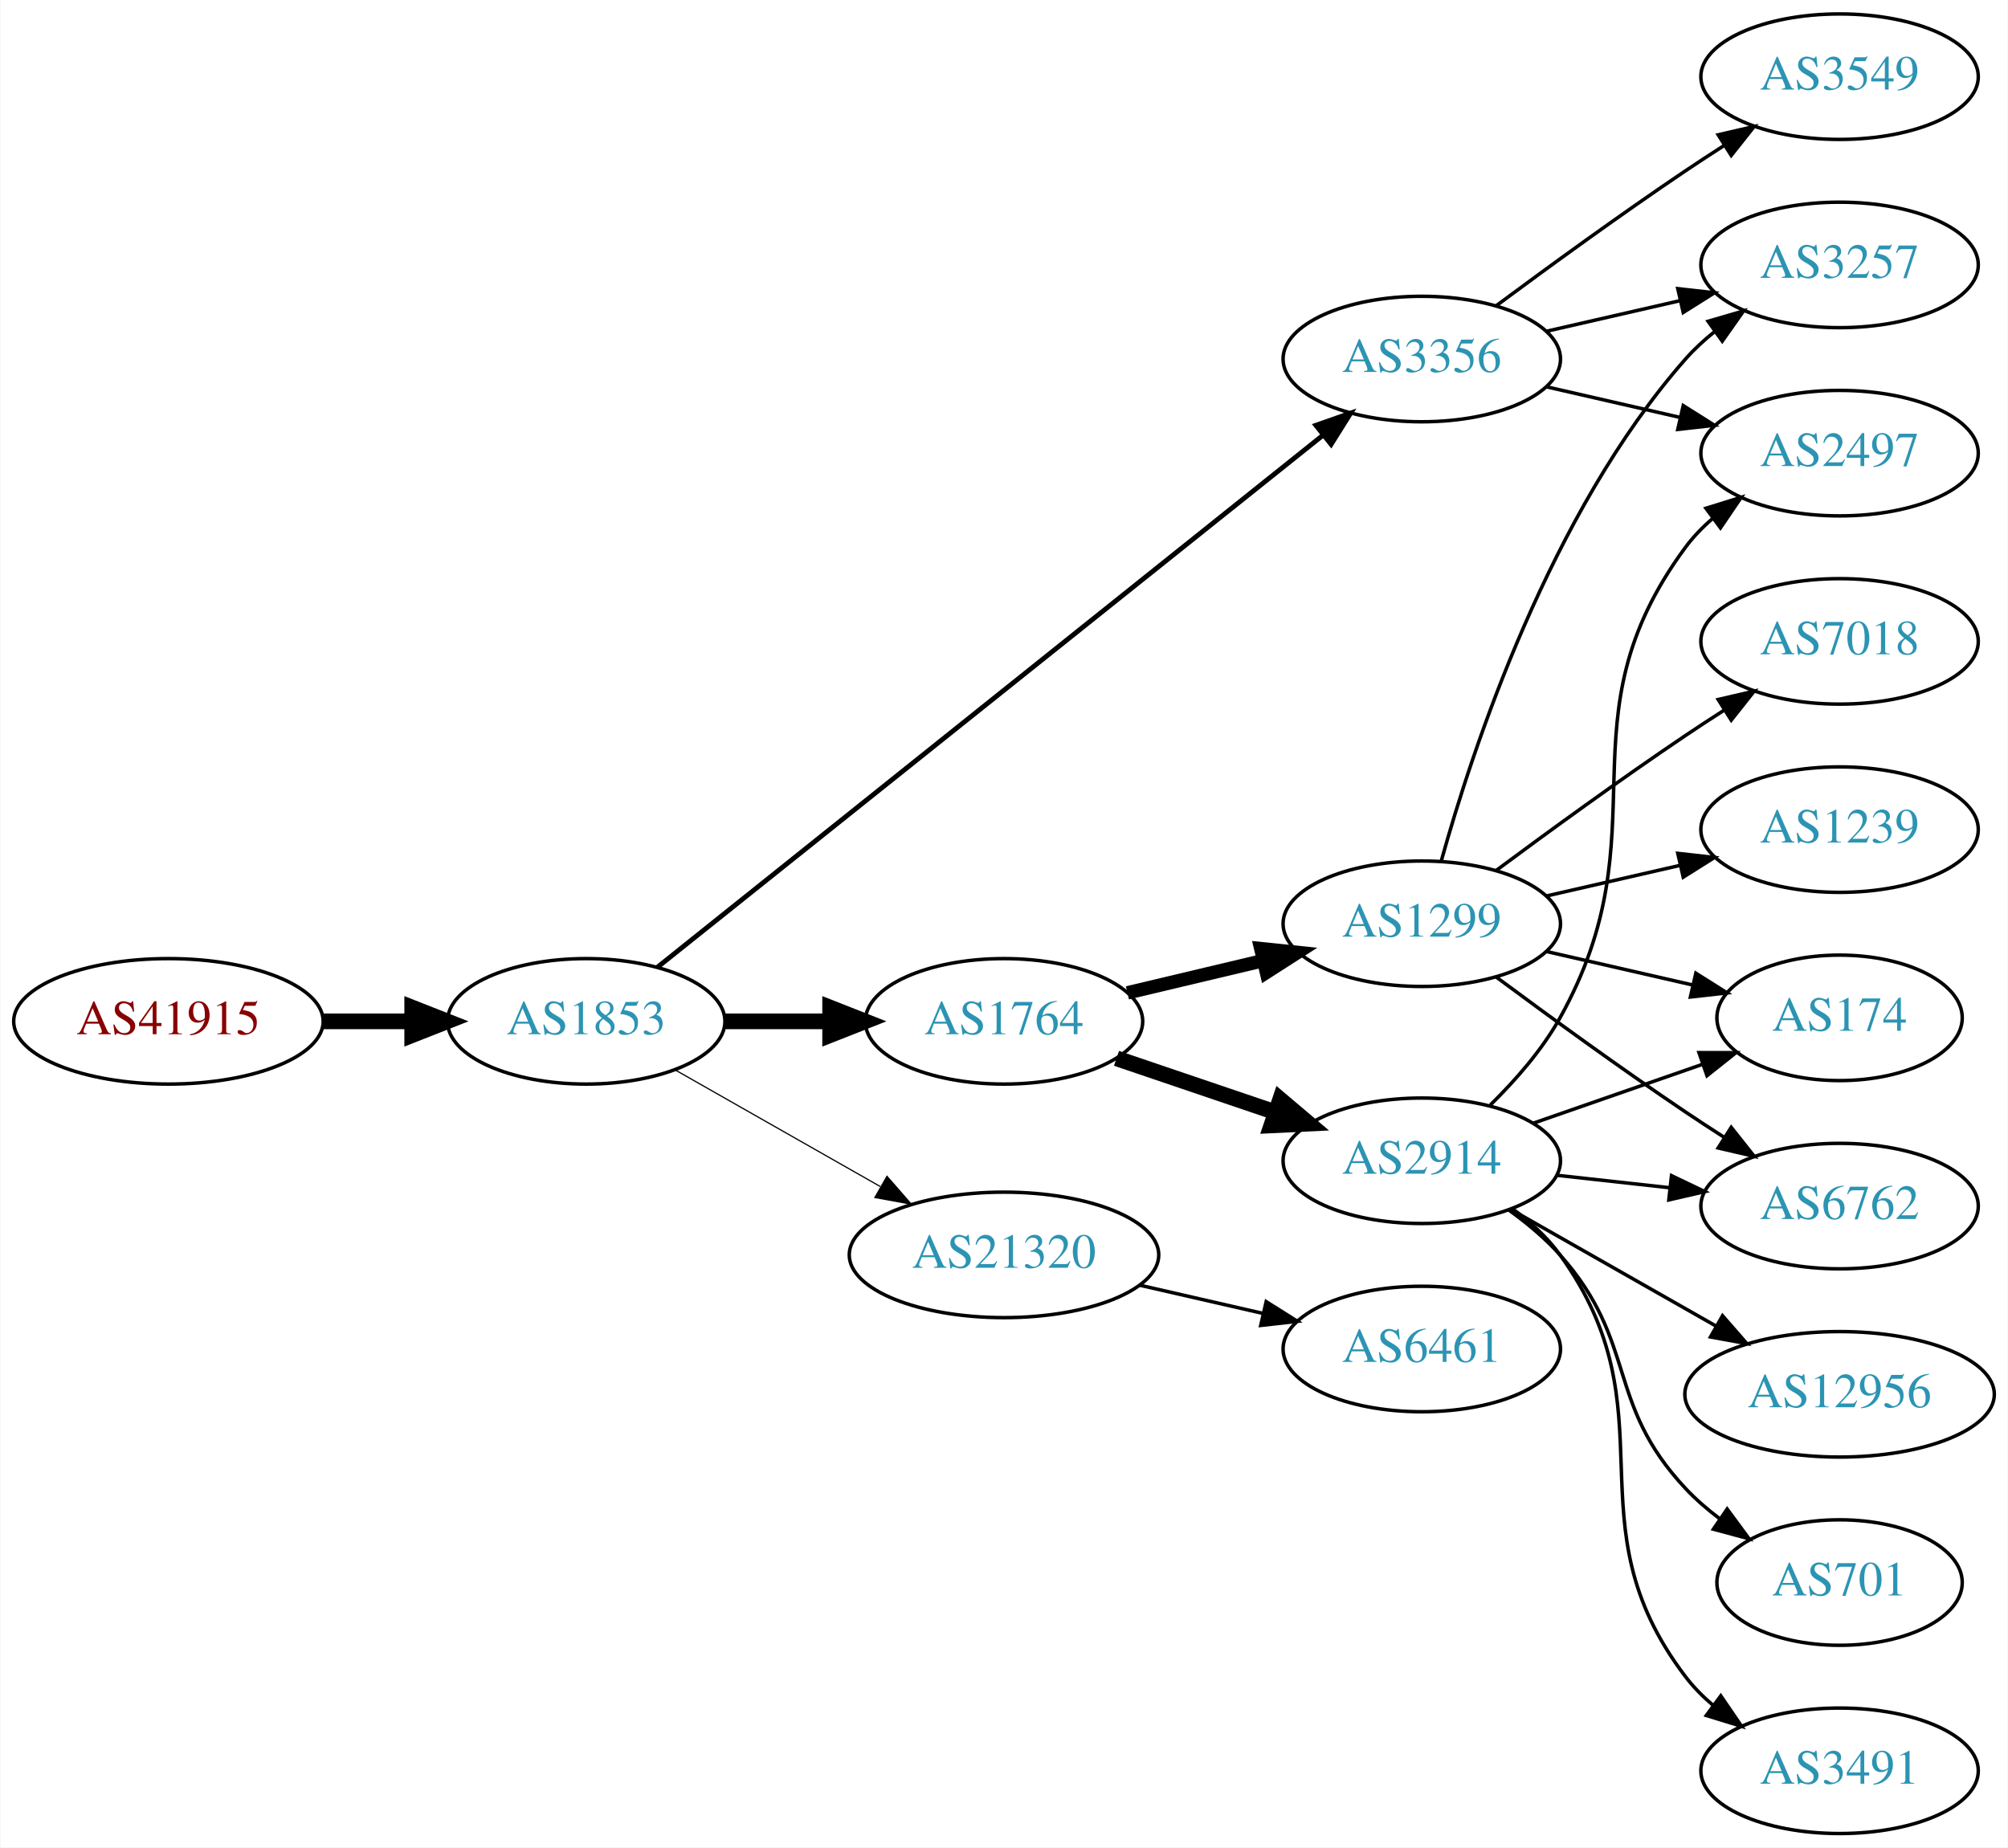
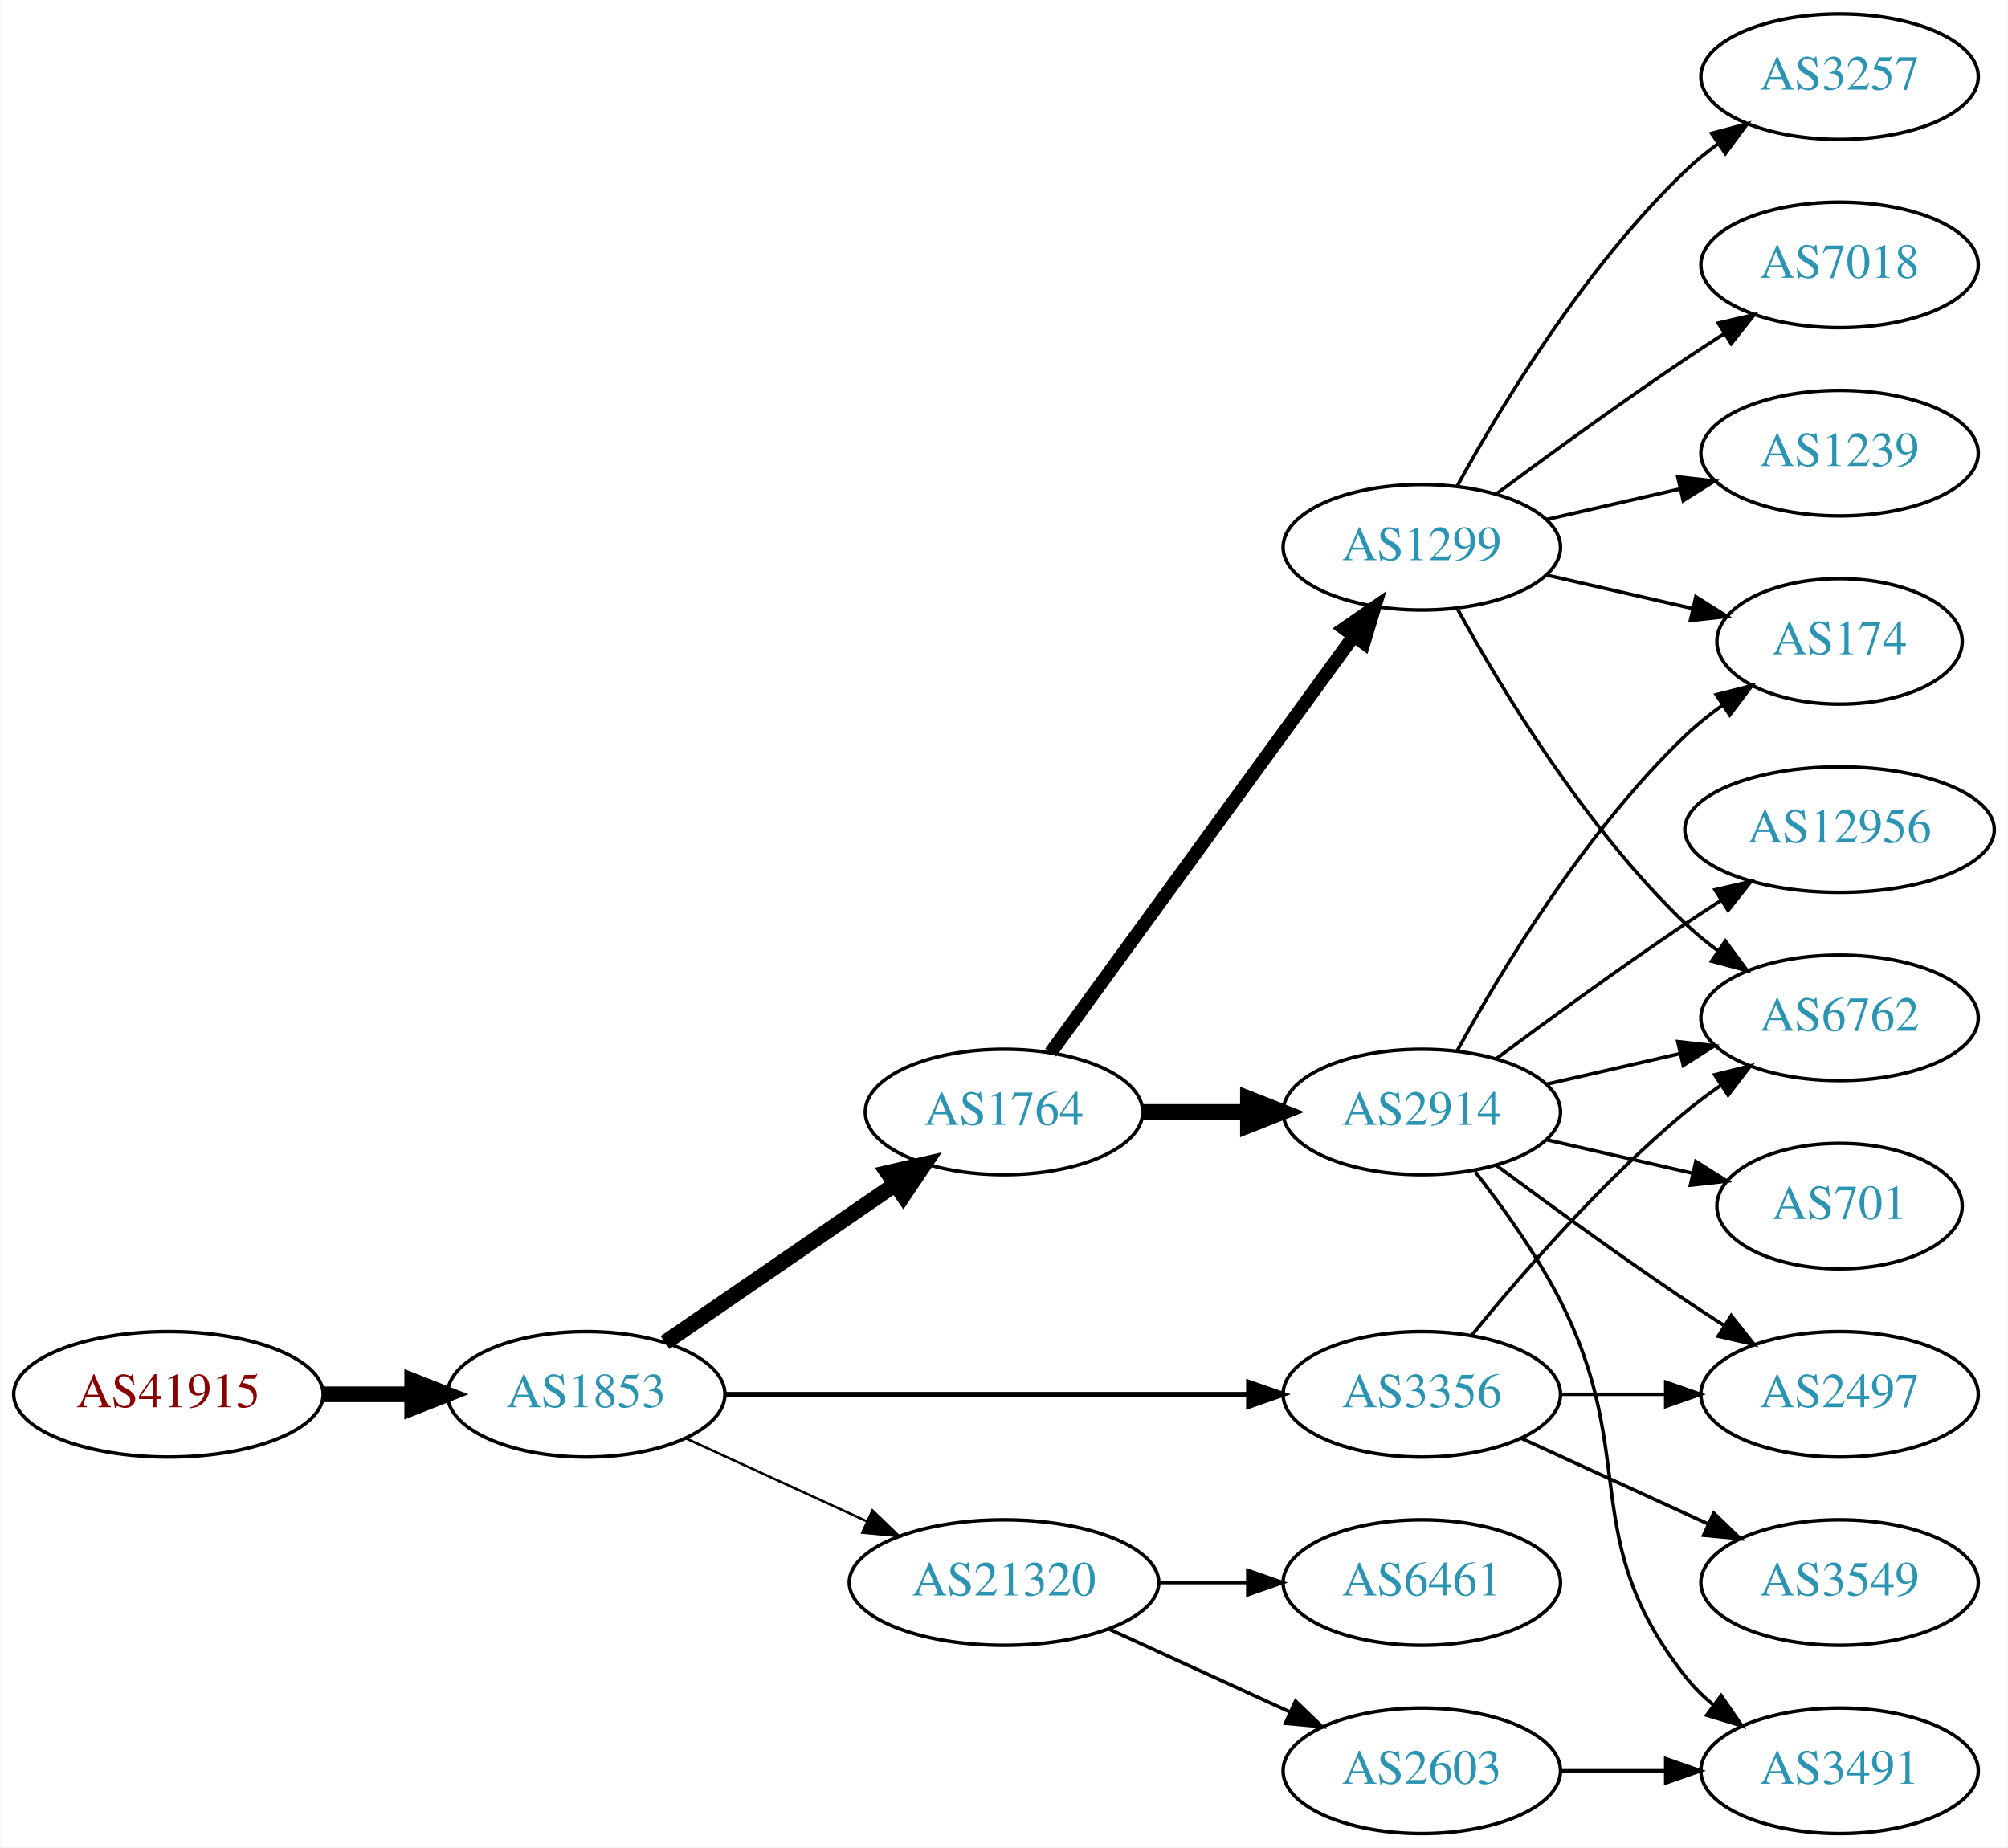
<svg xmlns="http://www.w3.org/2000/svg" xmlns:xlink="http://www.w3.org/1999/xlink" width="576pt" height="530pt" viewBox="0.00 0.00 575.76 530.00">
  <g id="graph0" class="graph" transform="scale(1 1) rotate(0) translate(4 526)">
    <polygon fill="white" stroke="none" points="-4,4 -4,-526 571.762,-526 571.762,4 -4,4" />
    <g id="node1" class="node">
      <g id="a_node1">
        <a xlink:href="/asn/41915" xlink:title="AS41915 ~ LFRZ [AT]">
-           <ellipse fill="#ffffff" stroke="black" cx="44.196" cy="-233" rx="44.393" ry="18" />
-           <text text-anchor="middle" x="44.196" y="-229.3" font-family="Times,serif" font-size="14.00" fill="#880000">AS41915</text>
+           <ellipse fill="#ffffff" stroke="black" cx="44.196" cy="-126" rx="44.393" ry="18" />
+           <text text-anchor="middle" x="44.196" y="-122.3" font-family="Times,serif" font-size="14.00" fill="#880000">AS41915</text>
        </a>
      </g>
    </g>
    <g id="node2" class="node">
      <g id="a_node2">
        <a xlink:href="/asn/1853" xlink:title="AS1853 ~ ACOnet Backbone [AT]">
-           <ellipse fill="#ffffff" stroke="black" cx="164.039" cy="-233" rx="39.794" ry="18" />
-           <text text-anchor="middle" x="164.039" y="-229.3" font-family="Times,serif" font-size="14.00" fill="#2c94b3">AS1853</text>
+           <ellipse fill="#ffffff" stroke="black" cx="164.039" cy="-126" rx="39.794" ry="18" />
+           <text text-anchor="middle" x="164.039" y="-122.3" font-family="Times,serif" font-size="14.00" fill="#2c94b3">AS1853</text>
        </a>
      </g>
    </g>
    <g id="edge1" class="edge">
-       <path fill="none" stroke="black" stroke-width="4.5" d="M88.407,-233C96.72,-233 105.482,-233 113.965,-233" />
-       <polygon fill="black" stroke="black" stroke-width="4.5" points="114.123,-236.938 124.123,-233 114.123,-229.063 114.123,-236.938" />
+       <path fill="none" stroke="black" stroke-width="4.5" d="M88.407,-126C96.72,-126 105.482,-126 113.965,-126" />
+       <polygon fill="black" stroke="black" stroke-width="4.5" points="114.123,-129.938 124.123,-126 114.123,-122.063 114.123,-129.938" />
    </g>
    <g id="node3" class="node">
      <g id="a_node3">
-         <a xlink:href="/asn/3356" xlink:title="AS3356 ~ Level 3 Parent, LLC [US]">
-           <ellipse fill="#ffffff" stroke="black" cx="403.724" cy="-423" rx="39.794" ry="18" />
-           <text text-anchor="middle" x="403.724" y="-419.3" font-family="Times,serif" font-size="14.00" fill="#2c94b3">AS3356</text>
+         <a xlink:href="/asn/1764" xlink:title="AS1764 ~ NEXTLAYER-AS [AT]">
+           <ellipse fill="#ffffff" stroke="black" cx="283.881" cy="-207" rx="39.794" ry="18" />
+           <text text-anchor="middle" x="283.881" y="-203.3" font-family="Times,serif" font-size="14.00" fill="#2c94b3">AS1764</text>
        </a>
      </g>
    </g>
    <g id="edge2" class="edge">
-       <path fill="none" stroke="black" stroke-width="1.385" d="M184.489,-248.548C226.727,-282.312 326.931,-362.413 375.456,-401.203" />
-       <polygon fill="black" stroke="black" stroke-width="1.385" points="373.341,-403.993 383.338,-407.503 377.712,-398.525 373.341,-403.993" />
+       <path fill="none" stroke="black" stroke-width="4.5" d="M186.653,-140.857C205.141,-153.565 231.955,-171.995 252.585,-186.175" />
+       <polygon fill="black" stroke="black" stroke-width="4.5" points="250.534,-189.544 261.005,-191.963 254.994,-183.054 250.534,-189.544" />
    </g>
    <g id="node4" class="node">
      <g id="a_node4">
-         <a xlink:href="/asn/1764" xlink:title="AS1764 ~ NEXTLAYER-AS [AT]">
-           <ellipse fill="#ffffff" stroke="black" cx="283.881" cy="-233" rx="39.794" ry="18" />
-           <text text-anchor="middle" x="283.881" y="-229.3" font-family="Times,serif" font-size="14.00" fill="#2c94b3">AS1764</text>
+         <a xlink:href="/asn/21320" xlink:title="AS21320 ~ GEANT Vereniging [EU]">
+           <ellipse fill="#ffffff" stroke="black" cx="283.881" cy="-72" rx="44.393" ry="18" />
+           <text text-anchor="middle" x="283.881" y="-68.3" font-family="Times,serif" font-size="14.00" fill="#2c94b3">AS21320</text>
        </a>
      </g>
    </g>
    <g id="edge3" class="edge">
-       <path fill="none" stroke="black" stroke-width="4.5" d="M203.951,-233C213.505,-233 223.854,-233 233.817,-233" />
-       <polygon fill="black" stroke="black" stroke-width="4.5" points="234.009,-236.938 244.009,-233 234.009,-229.063 234.009,-236.938" />
+       <path fill="none" stroke="black" stroke-width="0.692" d="M192.667,-113.339C208.165,-106.238 227.732,-97.272 244.678,-89.506" />
+       <polygon fill="black" stroke="black" stroke-width="0.692" points="246.148,-92.683 253.781,-85.335 243.232,-86.319 246.148,-92.683" />
    </g>
    <g id="node5" class="node">
      <g id="a_node5">
-         <a xlink:href="/asn/21320" xlink:title="AS21320 ~ GEANT Vereniging [EU]">
-           <ellipse fill="#ffffff" stroke="black" cx="283.881" cy="-166" rx="44.393" ry="18" />
-           <text text-anchor="middle" x="283.881" y="-162.3" font-family="Times,serif" font-size="14.00" fill="#2c94b3">AS21320</text>
+         <a xlink:href="/asn/3356" xlink:title="AS3356 ~ Level 3 Parent, LLC [US]">
+           <ellipse fill="#ffffff" stroke="black" cx="403.724" cy="-126" rx="39.794" ry="18" />
+           <text text-anchor="middle" x="403.724" y="-122.3" font-family="Times,serif" font-size="14.00" fill="#2c94b3">AS3356</text>
        </a>
      </g>
    </g>
    <g id="edge4" class="edge">
-       <path fill="none" stroke="black" stroke-width="0.346" d="M189.456,-219.118C206.489,-209.433 229.461,-196.372 248.364,-185.625" />
-       <polygon fill="black" stroke="black" stroke-width="0.346" points="250.309,-188.545 257.273,-180.56 246.849,-182.46 250.309,-188.545" />
+       <path fill="none" stroke="black" stroke-width="1.385" d="M203.756,-126C244.674,-126 309.314,-126 353.749,-126" />
+       <polygon fill="black" stroke="black" stroke-width="1.385" points="354.023,-129.5 364.023,-126 354.023,-122.5 354.023,-129.5" />
+     </g>
+     <g id="node6" class="node">
+       <g id="a_node6">
+         <a xlink:href="/asn/2914" xlink:title="AS2914 ~ NTT America, Inc. [US]">
+           <ellipse fill="#ffffff" stroke="black" cx="403.724" cy="-207" rx="39.794" ry="18" />
+           <text text-anchor="middle" x="403.724" y="-203.3" font-family="Times,serif" font-size="14.00" fill="#2c94b3">AS2914</text>
+         </a>
+       </g>
+     </g>
+     <g id="edge5" class="edge">
+       <path fill="none" stroke="black" stroke-width="4.5" d="M323.794,-207C333.347,-207 343.697,-207 353.659,-207" />
+       <polygon fill="black" stroke="black" stroke-width="4.5" points="353.852,-210.938 363.852,-207 353.852,-203.063 353.852,-210.938" />
+     </g>
+     <g id="node7" class="node">
+       <g id="a_node7">
+         <a xlink:href="/asn/1299" xlink:title="AS1299 ~ Telia Carrier [EU]">
+           <ellipse fill="#ffffff" stroke="black" cx="403.724" cy="-369" rx="39.794" ry="18" />
+           <text text-anchor="middle" x="403.724" y="-365.3" font-family="Times,serif" font-size="14.00" fill="#2c94b3">AS1299</text>
+         </a>
+       </g>
+     </g>
+     <g id="edge6" class="edge">
+       <path fill="none" stroke="black" stroke-width="3.857" d="M297.27,-224.031C317.991,-252.517 359.795,-309.985 384.083,-343.374" />
+       <polygon fill="black" stroke="black" stroke-width="3.857" points="381.434,-345.682 390.147,-351.71 387.094,-341.564 381.434,-345.682" />
+     </g>
+     <g id="node17" class="node">
+       <g id="a_node17">
+         <a xlink:href="/asn/2603" xlink:title="AS2603 ~ NORDUnet [NO]">
+           <ellipse fill="#ffffff" stroke="black" cx="403.724" cy="-18" rx="39.794" ry="18" />
+           <text text-anchor="middle" x="403.724" y="-14.3" font-family="Times,serif" font-size="14.00" fill="#2c94b3">AS2603</text>
+         </a>
+       </g>
+     </g>
+     <g id="edge18" class="edge">
+       <path fill="none" stroke="black" d="M314.011,-58.652C329.622,-51.498 349.02,-42.609 365.692,-34.969" />
+       <polygon fill="black" stroke="black" points="367.511,-37.986 375.144,-30.638 364.595,-31.622 367.511,-37.986" />
+     </g>
+     <g id="node18" class="node">
+       <g id="a_node18">
+         <a xlink:href="/asn/6461" xlink:title="AS6461 ~ Zayo Bandwidth [US]">
+           <ellipse fill="#ffffff" stroke="black" cx="403.724" cy="-72" rx="39.794" ry="18" />
+           <text text-anchor="middle" x="403.724" y="-68.3" font-family="Times,serif" font-size="14.00" fill="#2c94b3">AS6461</text>
+         </a>
+       </g>
+     </g>
+     <g id="edge19" class="edge">
+       <path fill="none" stroke="black" d="M328.092,-72C336.405,-72 345.168,-72 353.65,-72" />
+       <polygon fill="black" stroke="black" points="353.809,-75.5 363.809,-72 353.809,-68.5 353.809,-75.5" />
+     </g>
+     <g id="node12" class="node">
+       <g id="a_node12">
+         <a xlink:href="/asn/2497" xlink:title="AS2497 ~ Internet Initiative Japan Inc. [JP]">
+           <ellipse fill="#ffffff" stroke="black" cx="523.566" cy="-126" rx="39.794" ry="18" />
+           <text text-anchor="middle" x="523.566" y="-122.3" font-family="Times,serif" font-size="14.00" fill="#2c94b3">AS2497</text>
+         </a>
+       </g>
+     </g>
+     <g id="edge22" class="edge">
+       <path fill="none" stroke="black" d="M443.636,-126C453.19,-126 463.539,-126 473.502,-126" />
+       <polygon fill="black" stroke="black" points="473.695,-129.5 483.695,-126 473.694,-122.5 473.695,-129.5" />
+     </g>
+     <g id="node13" class="node">
+       <g id="a_node13">
+         <a xlink:href="/asn/6762" xlink:title="AS6762 ~ TELECOM ITALIA SPARKLE S.p.A. [IT]">
+           <ellipse fill="#ffffff" stroke="black" cx="523.566" cy="-234" rx="39.794" ry="18" />
+           <text text-anchor="middle" x="523.566" y="-230.3" font-family="Times,serif" font-size="14.00" fill="#2c94b3">AS6762</text>
+         </a>
+       </g>
+     </g>
+     <g id="edge23" class="edge">
+       <path fill="none" stroke="black" d="M418.143,-143.065C432.257,-160.375 455.672,-187.345 479.37,-207 482.587,-209.668 486.087,-212.27 489.658,-214.741" />
+       <polygon fill="black" stroke="black" points="487.735,-217.666 498.014,-220.236 491.581,-211.817 487.735,-217.666" />
+     </g>
+     <g id="node19" class="node">
+       <g id="a_node19">
+         <a xlink:href="/asn/3549" xlink:title="AS3549 ~ Level 3 Parent, LLC [US]">
+           <ellipse fill="#ffffff" stroke="black" cx="523.566" cy="-72" rx="39.794" ry="18" />
+           <text text-anchor="middle" x="523.566" y="-68.3" font-family="Times,serif" font-size="14.00" fill="#2c94b3">AS3549</text>
+         </a>
+       </g>
+     </g>
+     <g id="edge21" class="edge">
+       <path fill="none" stroke="black" d="M432.353,-113.339C448.31,-106.027 468.58,-96.739 485.863,-88.819" />
+       <polygon fill="black" stroke="black" points="487.478,-91.929 495.111,-84.581 484.562,-85.565 487.478,-91.929" />
    </g>
    <g id="node8" class="node">
      <g id="a_node8">
-         <a xlink:href="/asn/3257" xlink:title="AS3257 ~ GTT [DE]">
-           <ellipse fill="#ffffff" stroke="black" cx="523.566" cy="-450" rx="39.794" ry="18" />
-           <text text-anchor="middle" x="523.566" y="-446.3" font-family="Times,serif" font-size="14.00" fill="#2c94b3">AS3257</text>
-         </a>
-       </g>
-     </g>
-     <g id="edge21" class="edge">
-       <path fill="none" stroke="black" d="M439.443,-430.955C451.443,-433.704 465.064,-436.825 477.756,-439.733" />
-       <polygon fill="black" stroke="black" points="477.159,-443.187 487.688,-442.009 478.722,-436.364 477.159,-443.187" />
-     </g>
-     <g id="node13" class="node">
-       <g id="a_node13">
-         <a xlink:href="/asn/2497" xlink:title="AS2497 ~ Internet Initiative Japan Inc. [JP]">
-           <ellipse fill="#ffffff" stroke="black" cx="523.566" cy="-396" rx="39.794" ry="18" />
-           <text text-anchor="middle" x="523.566" y="-392.3" font-family="Times,serif" font-size="14.00" fill="#2c94b3">AS2497</text>
-         </a>
-       </g>
-     </g>
-     <g id="edge20" class="edge">
-       <path fill="none" stroke="black" d="M439.443,-415.045C451.443,-412.296 465.064,-409.175 477.756,-406.267" />
-       <polygon fill="black" stroke="black" points="478.722,-409.636 487.688,-403.991 477.159,-402.813 478.722,-409.636" />
-     </g>
-     <g id="node18" class="node">
-       <g id="a_node18">
-         <a xlink:href="/asn/3549" xlink:title="AS3549 ~ Level 3 Parent, LLC [US]">
-           <ellipse fill="#ffffff" stroke="black" cx="523.566" cy="-504" rx="39.794" ry="18" />
-           <text text-anchor="middle" x="523.566" y="-500.3" font-family="Times,serif" font-size="14.00" fill="#2c94b3">AS3549</text>
-         </a>
-       </g>
-     </g>
-     <g id="edge19" class="edge">
-       <path fill="none" stroke="black" d="M425.054,-438.277C439.916,-449.304 460.661,-464.407 479.37,-477 482.919,-479.389 486.67,-481.839 490.418,-484.242" />
-       <polygon fill="black" stroke="black" points="488.744,-487.325 499.067,-489.712 492.486,-481.409 488.744,-487.325" />
-     </g>
-     <g id="node6" class="node">
-       <g id="a_node6">
-         <a xlink:href="/asn/1299" xlink:title="AS1299 ~ Telia Carrier [EU]">
-           <ellipse fill="#ffffff" stroke="black" cx="403.724" cy="-261" rx="39.794" ry="18" />
-           <text text-anchor="middle" x="403.724" y="-257.3" font-family="Times,serif" font-size="14.00" fill="#2c94b3">AS1299</text>
-         </a>
-       </g>
-     </g>
-     <g id="edge5" class="edge">
-       <path fill="none" stroke="black" stroke-width="3.857" d="M319.283,-241.174C331.398,-244.053 345.196,-247.331 358.035,-250.382" />
-       <polygon fill="black" stroke="black" stroke-width="3.857" points="357.537,-253.861 368.075,-252.767 359.155,-247.05 357.537,-253.861" />
-     </g>
-     <g id="node7" class="node">
-       <g id="a_node7">
-         <a xlink:href="/asn/2914" xlink:title="AS2914 ~ NTT America, Inc. [US]">
-           <ellipse fill="#ffffff" stroke="black" cx="403.724" cy="-193" rx="39.794" ry="18" />
-           <text text-anchor="middle" x="403.724" y="-189.3" font-family="Times,serif" font-size="14.00" fill="#2c94b3">AS2914</text>
-         </a>
-       </g>
-     </g>
-     <g id="edge6" class="edge">
-       <path fill="none" stroke="black" stroke-width="4.5" d="M316.151,-222.386C330.135,-217.639 346.806,-211.981 361.768,-206.902" />
-       <polygon fill="black" stroke="black" stroke-width="4.5" points="363.104,-210.607 371.307,-203.664 360.572,-203.15 363.104,-210.607" />
-     </g>
-     <g id="node17" class="node">
-       <g id="a_node17">
-         <a xlink:href="/asn/6461" xlink:title="AS6461 ~ Zayo Bandwidth [US]">
-           <ellipse fill="#ffffff" stroke="black" cx="403.724" cy="-139" rx="39.794" ry="18" />
-           <text text-anchor="middle" x="403.724" y="-135.3" font-family="Times,serif" font-size="14.00" fill="#2c94b3">AS6461</text>
-         </a>
-       </g>
-     </g>
-     <g id="edge18" class="edge">
-       <path fill="none" stroke="black" d="M322.816,-157.308C334.057,-154.733 346.469,-151.889 358.092,-149.226" />
-       <polygon fill="black" stroke="black" points="359.088,-152.588 368.054,-146.943 357.525,-145.765 359.088,-152.588" />
+         <a xlink:href="/asn/12956" xlink:title="AS12956 ~ TELXIUS [ES]">
+           <ellipse fill="#ffffff" stroke="black" cx="523.566" cy="-288" rx="44.393" ry="18" />
+           <text text-anchor="middle" x="523.566" y="-284.3" font-family="Times,serif" font-size="14.00" fill="#2c94b3">AS12956</text>
+         </a>
+       </g>
    </g>
    <g id="edge7" class="edge">
-       <path fill="none" stroke="black" d="M409.297,-278.946C418.202,-310.995 440.487,-378.842 479.37,-423 481.854,-425.821 484.704,-428.449 487.729,-430.871" />
-       <polygon fill="black" stroke="black" points="485.847,-433.828 496.019,-436.791 489.915,-428.131 485.847,-433.828" />
+       <path fill="none" stroke="black" d="M425.054,-222.277C439.916,-233.304 460.661,-248.407 479.37,-261 482.66,-263.215 486.123,-265.482 489.597,-267.715" />
+       <polygon fill="black" stroke="black" points="487.845,-270.748 498.165,-273.148 491.594,-264.837 487.845,-270.748" />
    </g>
    <g id="node9" class="node">
      <g id="a_node9">
        <a xlink:href="/asn/174" xlink:title="AS174 ~ Cogent Communications [US]">
-           <ellipse fill="#ffffff" stroke="black" cx="523.566" cy="-234" rx="35.194" ry="18" />
-           <text text-anchor="middle" x="523.566" y="-230.3" font-family="Times,serif" font-size="14.00" fill="#2c94b3">AS174</text>
+           <ellipse fill="#ffffff" stroke="black" cx="523.566" cy="-342" rx="35.194" ry="18" />
+           <text text-anchor="middle" x="523.566" y="-338.3" font-family="Times,serif" font-size="14.00" fill="#2c94b3">AS174</text>
        </a>
      </g>
    </g>
    <g id="edge8" class="edge">
-       <path fill="none" stroke="black" d="M439.443,-253.045C452.536,-250.045 467.558,-246.604 481.199,-243.478" />
-       <polygon fill="black" stroke="black" points="482.34,-246.807 491.306,-241.162 480.777,-239.984 482.34,-246.807" />
+       <path fill="none" stroke="black" d="M413.965,-224.713C426.51,-247.561 450.687,-287.611 479.37,-315 482.624,-318.107 486.291,-321.046 490.078,-323.76" />
+       <polygon fill="black" stroke="black" points="488.18,-326.701 498.446,-329.322 492.055,-320.872 488.18,-326.701" />
    </g>
    <g id="node10" class="node">
      <g id="a_node10">
-         <a xlink:href="/asn/1239" xlink:title="AS1239 ~ Sprint [US]">
-           <ellipse fill="#ffffff" stroke="black" cx="523.566" cy="-288" rx="39.794" ry="18" />
-           <text text-anchor="middle" x="523.566" y="-284.3" font-family="Times,serif" font-size="14.00" fill="#2c94b3">AS1239</text>
-         </a>
-       </g>
-     </g>
-     <g id="edge9" class="edge">
-       <path fill="none" stroke="black" d="M439.443,-268.955C451.443,-271.704 465.064,-274.825 477.756,-277.733" />
-       <polygon fill="black" stroke="black" points="477.159,-281.187 487.688,-280.009 478.722,-274.364 477.159,-281.187" />
-     </g>
-     <g id="node11" class="node">
-       <g id="a_node11">
-         <a xlink:href="/asn/6762" xlink:title="AS6762 ~ TELECOM ITALIA SPARKLE S.p.A. [IT]">
-           <ellipse fill="#ffffff" stroke="black" cx="523.566" cy="-180" rx="39.794" ry="18" />
-           <text text-anchor="middle" x="523.566" y="-176.3" font-family="Times,serif" font-size="14.00" fill="#2c94b3">AS6762</text>
-         </a>
-       </g>
-     </g>
-     <g id="edge10" class="edge">
-       <path fill="none" stroke="black" d="M425.054,-245.723C439.916,-234.696 460.661,-219.593 479.37,-207 482.919,-204.611 486.67,-202.161 490.418,-199.758" />
-       <polygon fill="black" stroke="black" points="492.486,-202.591 499.067,-194.288 488.744,-196.675 492.486,-202.591" />
-     </g>
-     <g id="node12" class="node">
-       <g id="a_node12">
-         <a xlink:href="/asn/7018" xlink:title="AS7018 ~ AT&amp;T Services, Inc. [US]">
-           <ellipse fill="#ffffff" stroke="black" cx="523.566" cy="-342" rx="39.794" ry="18" />
-           <text text-anchor="middle" x="523.566" y="-338.3" font-family="Times,serif" font-size="14.00" fill="#2c94b3">AS7018</text>
-         </a>
-       </g>
-     </g>
-     <g id="edge11" class="edge">
-       <path fill="none" stroke="black" d="M425.054,-276.277C439.916,-287.304 460.661,-302.407 479.37,-315 482.919,-317.389 486.67,-319.839 490.418,-322.242" />
-       <polygon fill="black" stroke="black" points="488.744,-325.325 499.067,-327.712 492.486,-319.409 488.744,-325.325" />
-     </g>
-     <g id="edge15" class="edge">
-       <path fill="none" stroke="black" d="M435.686,-203.772C450.594,-208.959 468.612,-215.228 484.365,-220.709" />
-       <polygon fill="black" stroke="black" points="483.238,-224.023 493.833,-224.003 485.538,-217.411 483.238,-224.023" />
-     </g>
-     <g id="edge16" class="edge">
-       <path fill="none" stroke="black" d="M442.334,-188.851C452.645,-187.713 463.962,-186.465 474.763,-185.274" />
-       <polygon fill="black" stroke="black" points="475.353,-188.73 484.909,-184.154 474.586,-181.772 475.353,-188.73" />
-     </g>
-     <g id="edge12" class="edge">
-       <path fill="none" stroke="black" d="M423.384,-209.012C430.548,-216.032 438.229,-224.771 443.37,-234 473.588,-288.248 442.467,-319.059 479.37,-369 481.604,-372.023 484.287,-374.786 487.207,-377.293" />
-       <polygon fill="black" stroke="black" points="485.233,-380.186 495.351,-383.331 489.402,-374.563 485.233,-380.186" />
-     </g>
-     <g id="node14" class="node">
-       <g id="a_node14">
-         <a xlink:href="/asn/12956" xlink:title="AS12956 ~ TELXIUS [ES]">
-           <ellipse fill="#ffffff" stroke="black" cx="523.566" cy="-126" rx="44.393" ry="18" />
-           <text text-anchor="middle" x="523.566" y="-122.3" font-family="Times,serif" font-size="14.00" fill="#2c94b3">AS12956</text>
-         </a>
-       </g>
-     </g>
-     <g id="edge13" class="edge">
-       <path fill="none" stroke="black" d="M429.141,-179.118C446.174,-169.433 469.146,-156.372 488.049,-145.625" />
-       <polygon fill="black" stroke="black" points="489.994,-148.545 496.958,-140.56 486.535,-142.46 489.994,-148.545" />
-     </g>
-     <g id="node15" class="node">
-       <g id="a_node15">
-         <a xlink:href="/asn/701" xlink:title="AS701 ~ UUNET [US]">
-           <ellipse fill="#ffffff" stroke="black" cx="523.566" cy="-72" rx="35.194" ry="18" />
-           <text text-anchor="middle" x="523.566" y="-68.3" font-family="Times,serif" font-size="14.00" fill="#2c94b3">AS701</text>
-         </a>
-       </g>
-     </g>
-     <g id="edge14" class="edge">
-       <path fill="none" stroke="black" d="M428.639,-178.91C433.882,-175.14 439.127,-170.77 443.37,-166 465.838,-140.743 456.264,-123.674 479.37,-99 482.295,-95.877 485.656,-92.971 489.185,-90.31" />
-       <polygon fill="black" stroke="black" points="491.315,-93.094 497.597,-84.562 487.366,-87.314 491.315,-93.094" />
-     </g>
-     <g id="node16" class="node">
-       <g id="a_node16">
        <a xlink:href="/asn/3491" xlink:title="AS3491 ~ PCCW Global, Inc. [US]">
          <ellipse fill="#ffffff" stroke="black" cx="523.566" cy="-18" rx="39.794" ry="18" />
          <text text-anchor="middle" x="523.566" y="-14.3" font-family="Times,serif" font-size="14.00" fill="#2c94b3">AS3491</text>
        </a>
      </g>
    </g>
+     <g id="edge9" class="edge">
+       <path fill="none" stroke="black" d="M419.02,-189.86C427.006,-179.647 436.668,-166.147 443.37,-153 466.351,-107.923 448.072,-84.754 479.37,-45 481.695,-42.047 484.439,-39.33 487.398,-36.853" />
+       <polygon fill="black" stroke="black" points="489.591,-39.585 495.595,-30.855 485.457,-33.936 489.591,-39.585" />
+     </g>
+     <g id="node11" class="node">
+       <g id="a_node11">
+         <a xlink:href="/asn/701" xlink:title="AS701 ~ UUNET [US]">
+           <ellipse fill="#ffffff" stroke="black" cx="523.566" cy="-180" rx="35.194" ry="18" />
+           <text text-anchor="middle" x="523.566" y="-176.3" font-family="Times,serif" font-size="14.00" fill="#2c94b3">AS701</text>
+         </a>
+       </g>
+     </g>
+     <g id="edge10" class="edge">
+       <path fill="none" stroke="black" d="M439.443,-199.045C452.536,-196.045 467.558,-192.604 481.199,-189.478" />
+       <polygon fill="black" stroke="black" points="482.34,-192.807 491.306,-187.162 480.777,-185.984 482.34,-192.807" />
+     </g>
+     <g id="edge11" class="edge">
+       <path fill="none" stroke="black" d="M425.054,-191.723C439.916,-180.696 460.661,-165.593 479.37,-153 482.919,-150.611 486.67,-148.161 490.418,-145.758" />
+       <polygon fill="black" stroke="black" points="492.486,-148.591 499.067,-140.288 488.744,-142.675 492.486,-148.591" />
+     </g>
+     <g id="edge12" class="edge">
+       <path fill="none" stroke="black" d="M439.443,-214.955C451.443,-217.704 465.064,-220.825 477.756,-223.733" />
+       <polygon fill="black" stroke="black" points="477.159,-227.187 487.688,-226.009 478.722,-220.364 477.159,-227.187" />
+     </g>
+     <g id="edge15" class="edge">
+       <path fill="none" stroke="black" d="M439.443,-361.045C452.536,-358.045 467.558,-354.604 481.199,-351.478" />
+       <polygon fill="black" stroke="black" points="482.34,-354.807 491.306,-349.162 480.777,-347.984 482.34,-354.807" />
+     </g>
+     <g id="edge16" class="edge">
+       <path fill="none" stroke="black" d="M413.965,-351.287C426.51,-328.439 450.687,-288.389 479.37,-261 482.238,-258.261 485.427,-255.653 488.736,-253.215" />
+       <polygon fill="black" stroke="black" points="490.8,-256.044 497.096,-247.523 486.86,-250.258 490.8,-256.044" />
+     </g>
+     <g id="node14" class="node">
+       <g id="a_node14">
+         <a xlink:href="/asn/1239" xlink:title="AS1239 ~ Sprint [US]">
+           <ellipse fill="#ffffff" stroke="black" cx="523.566" cy="-396" rx="39.794" ry="18" />
+           <text text-anchor="middle" x="523.566" y="-392.3" font-family="Times,serif" font-size="14.00" fill="#2c94b3">AS1239</text>
+         </a>
+       </g>
+     </g>
+     <g id="edge13" class="edge">
+       <path fill="none" stroke="black" d="M439.443,-376.955C451.443,-379.704 465.064,-382.825 477.756,-385.733" />
+       <polygon fill="black" stroke="black" points="477.159,-389.187 487.688,-388.009 478.722,-382.364 477.159,-389.187" />
+     </g>
+     <g id="node15" class="node">
+       <g id="a_node15">
+         <a xlink:href="/asn/3257" xlink:title="AS3257 ~ GTT [DE]">
+           <ellipse fill="#ffffff" stroke="black" cx="523.566" cy="-504" rx="39.794" ry="18" />
+           <text text-anchor="middle" x="523.566" y="-500.3" font-family="Times,serif" font-size="14.00" fill="#2c94b3">AS3257</text>
+         </a>
+       </g>
+     </g>
+     <g id="edge14" class="edge">
+       <path fill="none" stroke="black" d="M413.965,-386.713C426.51,-409.561 450.687,-449.611 479.37,-477 482.238,-479.739 485.427,-482.347 488.736,-484.785" />
+       <polygon fill="black" stroke="black" points="486.86,-487.742 497.096,-490.477 490.8,-481.956 486.86,-487.742" />
+     </g>
+     <g id="node16" class="node">
+       <g id="a_node16">
+         <a xlink:href="/asn/7018" xlink:title="AS7018 ~ AT&amp;T Services, Inc. [US]">
+           <ellipse fill="#ffffff" stroke="black" cx="523.566" cy="-450" rx="39.794" ry="18" />
+           <text text-anchor="middle" x="523.566" y="-446.3" font-family="Times,serif" font-size="14.00" fill="#2c94b3">AS7018</text>
+         </a>
+       </g>
+     </g>
    <g id="edge17" class="edge">
-       <path fill="none" stroke="black" d="M429.776,-179.207C434.845,-175.473 439.73,-171.044 443.37,-166 476.202,-120.502 445.385,-89.644 479.37,-45 481.647,-42.009 484.358,-39.267 487.297,-36.774" />
-       <polygon fill="black" stroke="black" points="489.491,-39.505 495.466,-30.755 485.339,-33.87 489.491,-39.505" />
+       <path fill="none" stroke="black" d="M425.054,-384.277C439.916,-395.304 460.661,-410.407 479.37,-423 482.919,-425.389 486.67,-427.839 490.418,-430.242" />
+       <polygon fill="black" stroke="black" points="488.744,-433.325 499.067,-435.712 492.486,-427.409 488.744,-433.325" />
+     </g>
+     <g id="edge20" class="edge">
+       <path fill="none" stroke="black" d="M443.636,-18C453.19,-18 463.539,-18 473.502,-18" />
+       <polygon fill="black" stroke="black" points="473.695,-21.5 483.695,-18 473.694,-14.5 473.695,-21.5" />
    </g>
  </g>
</svg>
